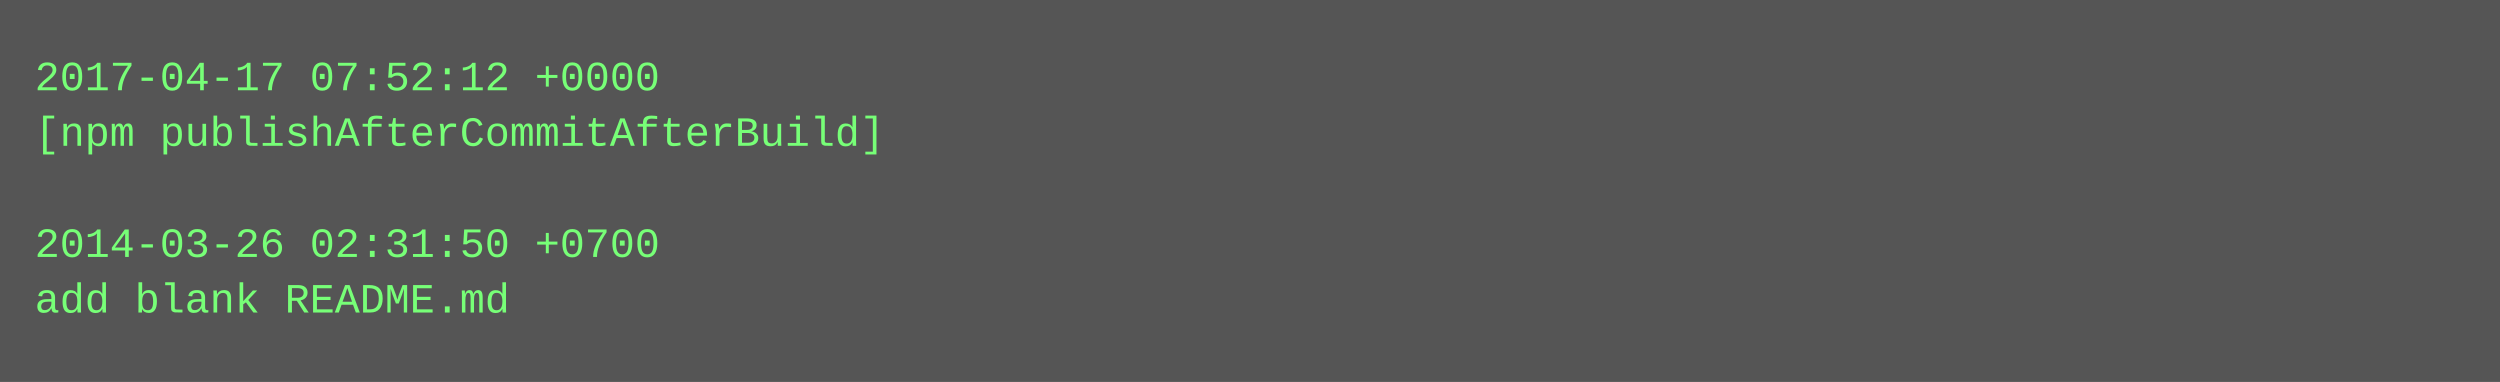
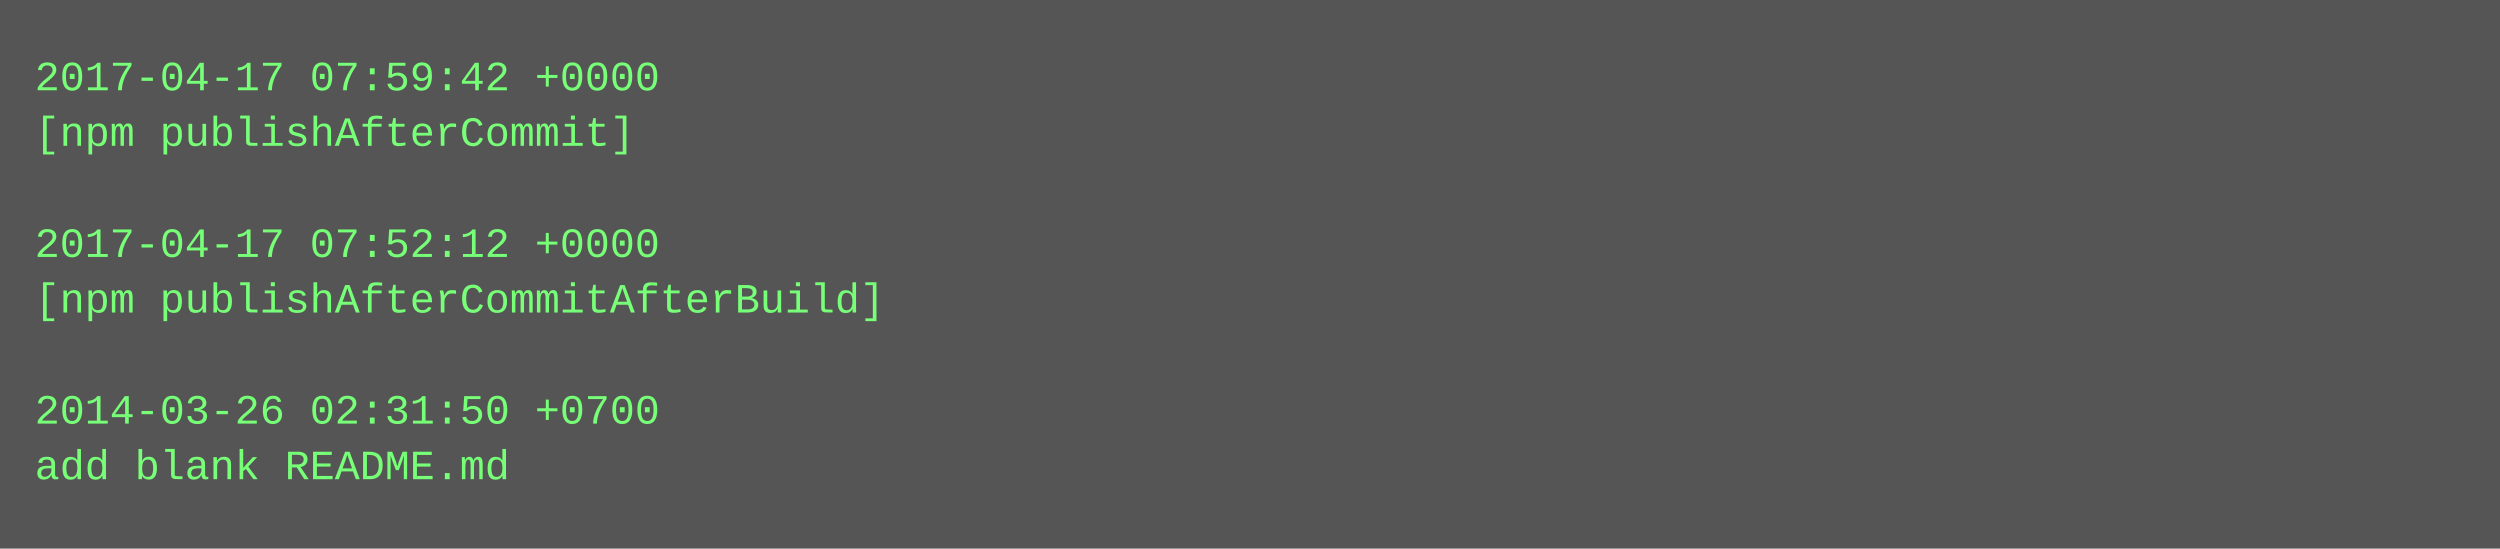
- <svg xmlns="http://www.w3.org/2000/svg" height="110" width="720">
-   <rect height="110" fill="#555" width="720" />
+ <svg xmlns="http://www.w3.org/2000/svg" height="158" width="720">
+   <rect height="158" fill="#555" width="720" />
  <text fill="#7f7" font-family="Courier New" font-size="12" xml:space="preserve">
-     <tspan x="10" y="26">2017-04-17 07:52:12 +0000</tspan>
-     <tspan x="10" y="42">[npm publishAfterCommitAfterBuild]</tspan>
+     <tspan x="10" y="26">2017-04-17 07:59:42 +0000</tspan>
+     <tspan x="10" y="42">[npm publishAfterCommit]</tspan>
    <tspan x="10" y="58" />
-     <tspan x="10" y="74">2014-03-26 02:31:50 +0700</tspan>
-     <tspan x="10" y="90">add blank README.md</tspan>
+     <tspan x="10" y="74">2017-04-17 07:52:12 +0000</tspan>
+     <tspan x="10" y="90">[npm publishAfterCommitAfterBuild]</tspan>
+     <tspan x="10" y="106" />
+     <tspan x="10" y="122">2014-03-26 02:31:50 +0700</tspan>
+     <tspan x="10" y="138">add blank README.md</tspan>
  </text>
</svg>
